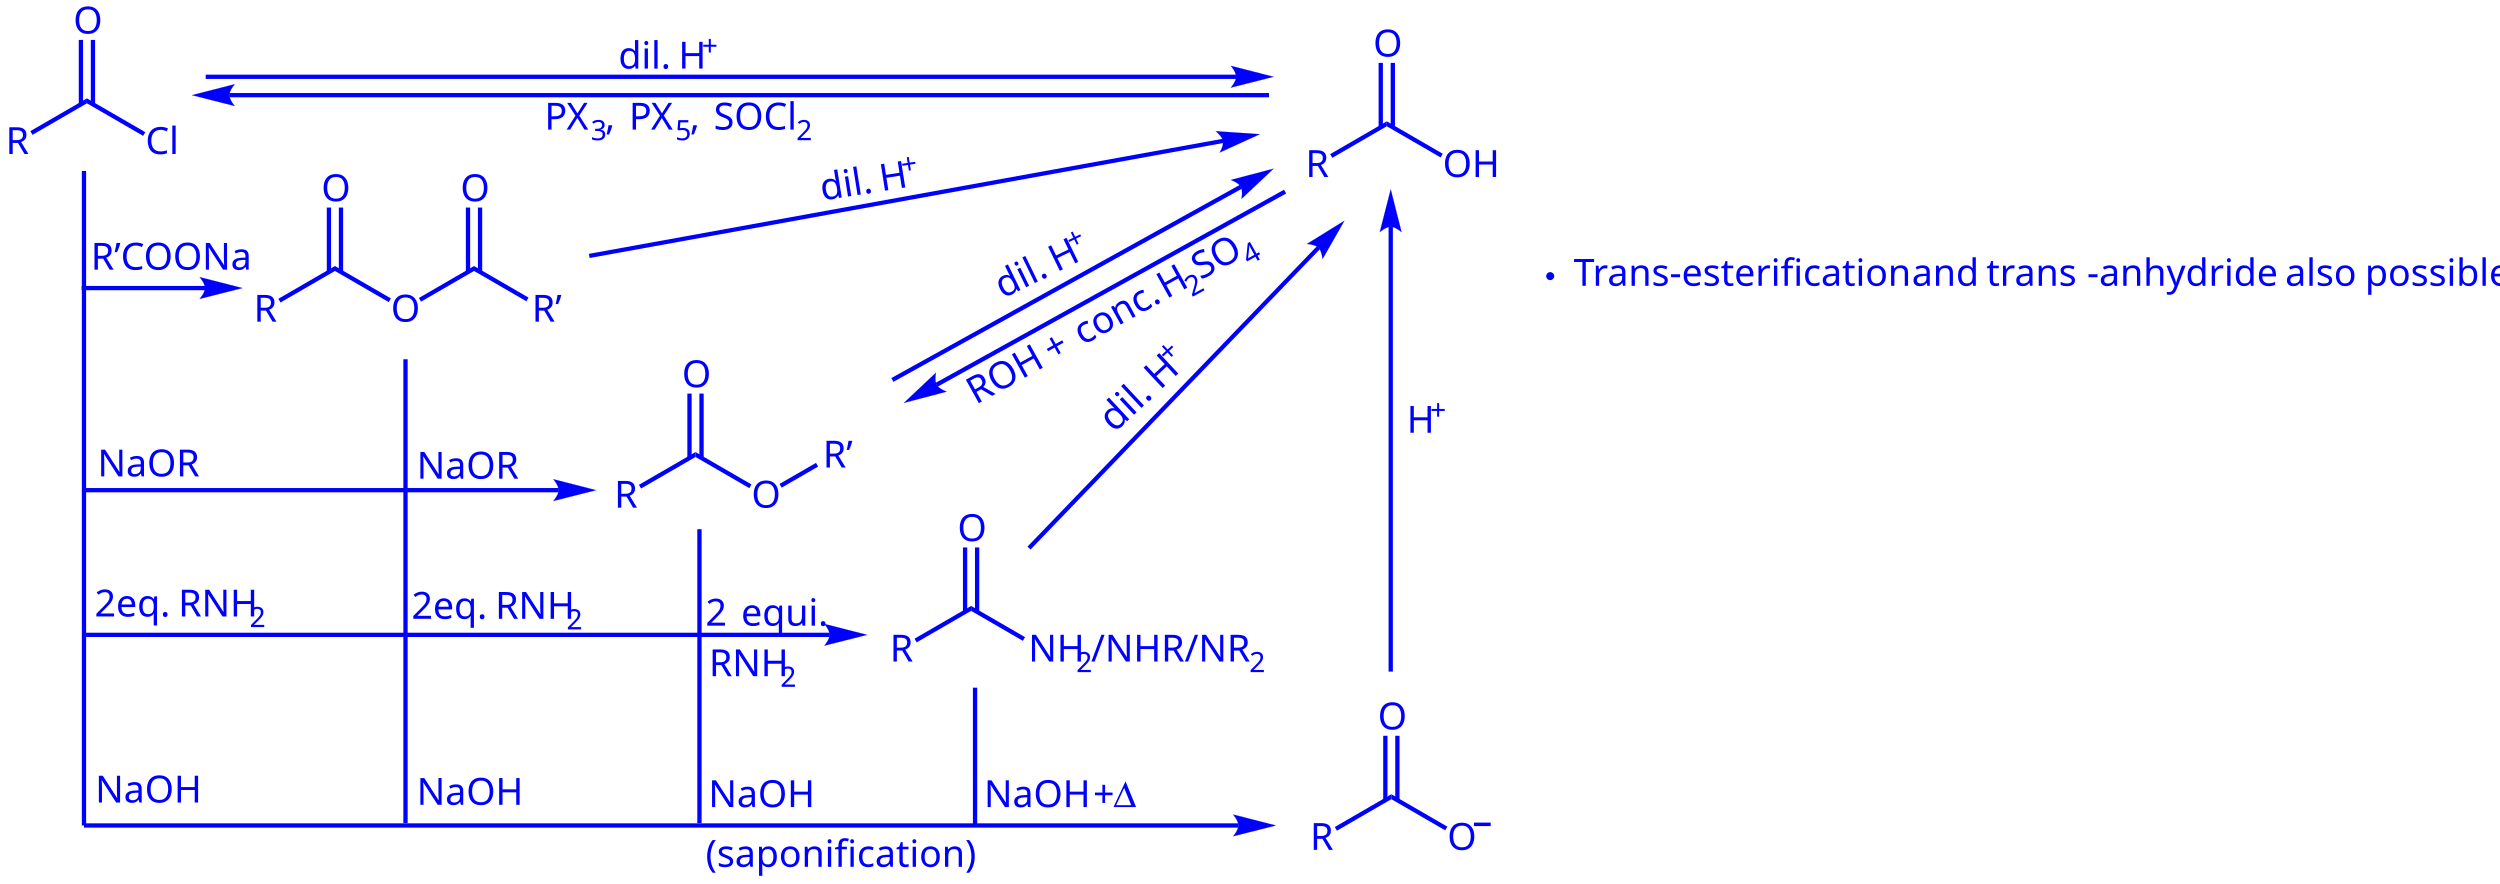
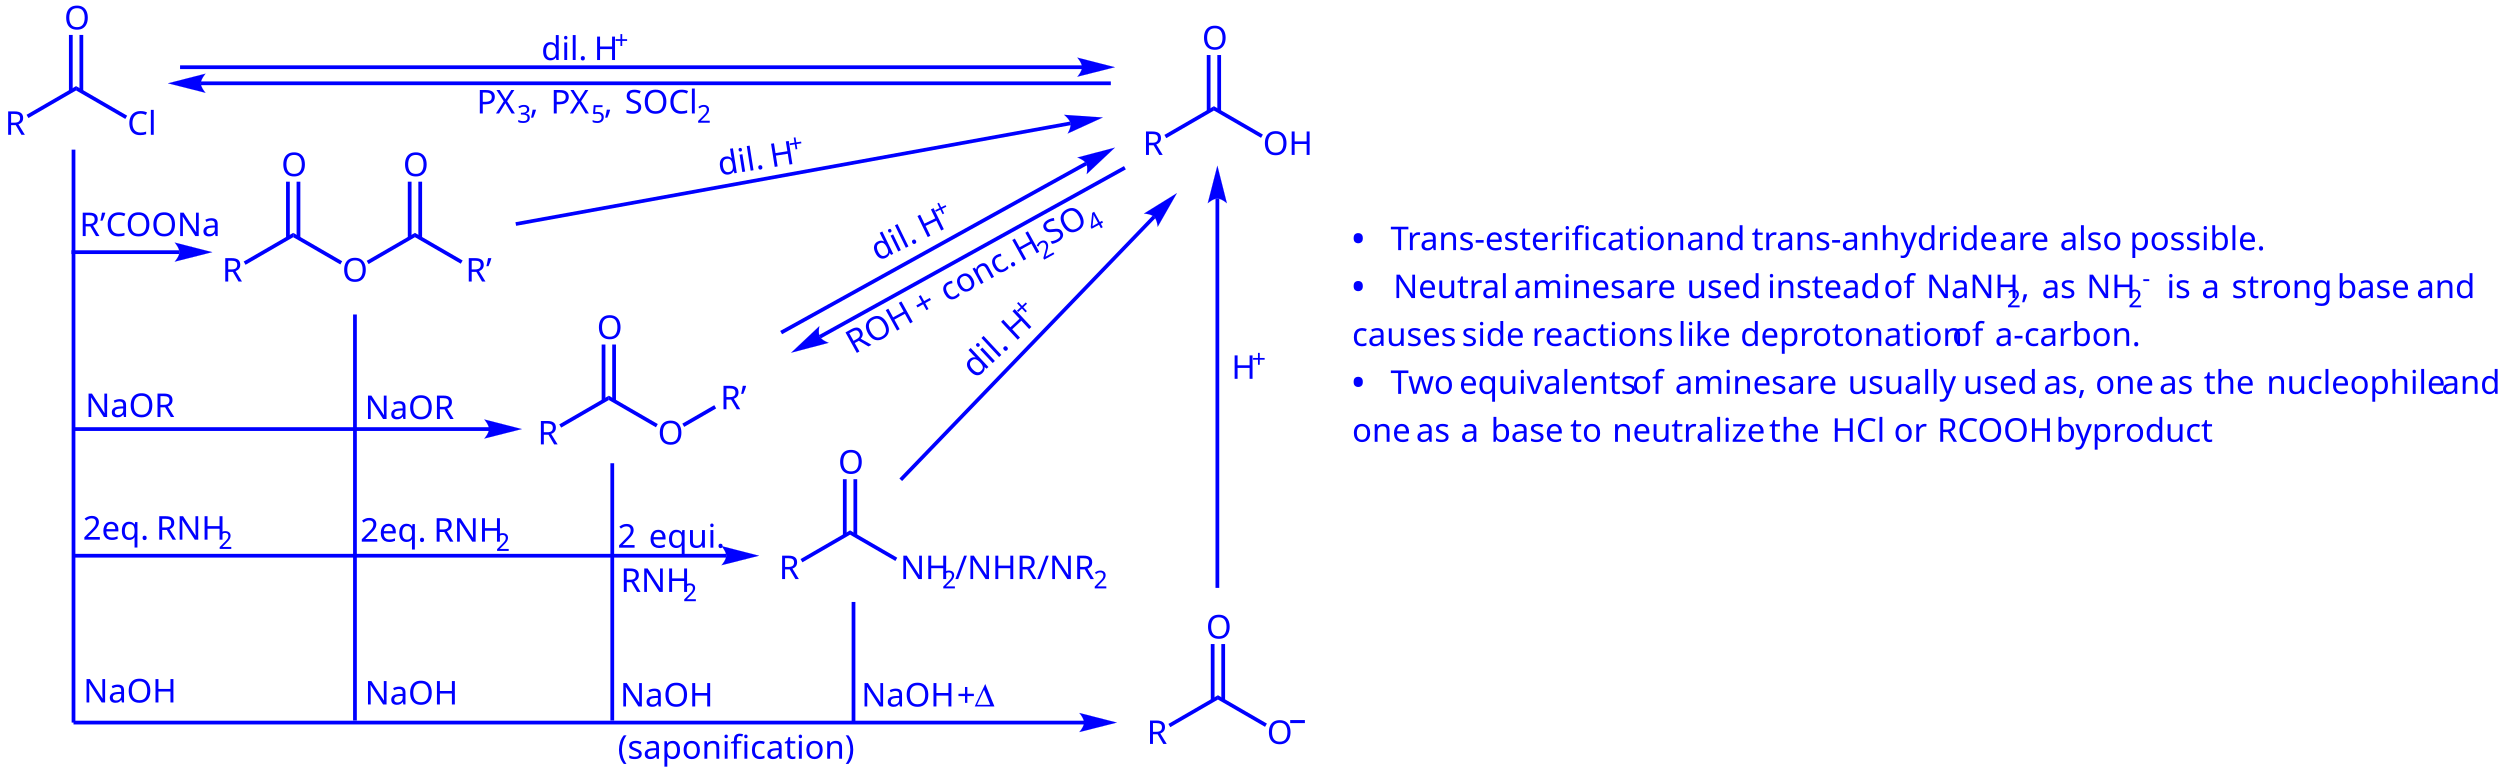
- <svg xmlns="http://www.w3.org/2000/svg" width="934px" height="330px" viewBox="0 0 934 330" style="background-color: #ffffff00" version="1.1">
+ <svg xmlns="http://www.w3.org/2000/svg" width="1067px" height="330px" viewBox="0 0 1067 330" style="background-color: #ffffff00" version="1.1">
  <text x="0" y="0" stroke="none" fill="#0000ff" transform="matrix(0.05 0 0 0.05 2.12183 57.5385)" font-style="normal" font-weight="normal" font-size="280px" font-family="Chalkboard">
R</text>
  <path stroke="none" fill="#0000ff" transform="matrix(0.05 0 0 0.05 -57 -88)" d="M 1382.61,2767.61 L 1366.61,2739.9 L 1789.44,2495.04 L 1789.43,2532.04 L 1382.61,2767.61 Z " />
  <text x="0" y="0" stroke="none" fill="#0000ff" transform="matrix(0.05 0 0 0.05 54.3463 57.5385)" font-style="normal" font-weight="normal" font-size="280px" font-family="Chalkboard">
Cl</text>
  <path stroke="none" fill="#0000ff" transform="matrix(0.05 0 0 0.05 -57 -88)" d="M 1789.43,2532.04 L 1789.44,2495.04 L 2225.58,2747.56 L 2209.58,2775.27 L 1789.43,2532.04 Z " />
  <text x="0" y="0" stroke="none" fill="#0000ff" transform="matrix(0.05 0 0 0.05 27.391 12.5385)" font-style="normal" font-weight="normal" font-size="280px" font-family="Chalkboard">
O</text>
  <path stroke="none" fill="#0000ff" transform="matrix(0.05 0 0 0.05 -57 -88)" d="M 1760.46,2540.22 L 1728.46,2540.22 L 1728.46,2058.17 L 1760.46,2058.17 L 1760.46,2540.22 Z " />
  <path stroke="none" fill="#0000ff" transform="matrix(0.05 0 0 0.05 -57 -88)" d="M 1850.46,2540.22 L 1818.46,2540.22 L 1818.46,2058.17 L 1850.46,2058.17 L 1850.46,2540.22 Z " />
  <text x="0" y="0" stroke="none" fill="#0000ff" transform="matrix(0.05 0 0 0.05 94.7858 120.173)" font-style="normal" font-weight="normal" font-size="280px" font-family="Chalkboard">
R</text>
  <path stroke="none" fill="#0000ff" transform="matrix(0.05 0 0 0.05 -57 -88)" d="M 3235.88,4020.29 L 3219.88,3992.58 L 3642.74,3747.7 L 3642.74,3784.7 L 3235.88,4020.29 Z " />
  <text x="0" y="0" stroke="none" fill="#0000ff" transform="matrix(0.05 0 0 0.05 146.036 120.173)" font-style="normal" font-weight="normal" font-size="280px" font-family="Chalkboard">
O</text>
  <path stroke="none" fill="#0000ff" transform="matrix(0.05 0 0 0.05 -57 -88)" d="M 3642.74,3784.7 L 3642.74,3747.7 L 4060.79,3989.81 L 4044.79,4017.52 L 3642.74,3784.7 Z " />
  <text x="0" y="0" stroke="none" fill="#0000ff" transform="matrix(0.05 0 0 0.05 120.055 75.1725)" font-style="normal" font-weight="normal" font-size="280px" font-family="Chalkboard">
O</text>
  <path stroke="none" fill="#0000ff" transform="matrix(0.05 0 0 0.05 -57 -88)" d="M 3613.73,3792.9 L 3581.74,3792.9 L 3581.74,3310.85 L 3613.73,3310.85 L 3613.73,3792.9 Z " />
  <path stroke="none" fill="#0000ff" transform="matrix(0.05 0 0 0.05 -57 -88)" d="M 3703.73,3792.9 L 3671.74,3792.9 L 3671.74,3310.85 L 3703.73,3310.85 L 3703.73,3792.9 Z " />
  <path stroke="none" fill="#0000ff" transform="matrix(0.05 0 0 0.05 -57 -88)" d="M 4286.17,4013.91 L 4270.17,3986.2 L 4681.97,3747.68 L 4681.97,3784.69 L 4286.17,4013.91 Z " />
  <text x="0" y="0" stroke="none" fill="#0000ff" transform="matrix(0.05 0 0 0.05 198.709 120.172)" font-style="normal" font-weight="normal" font-size="280px" font-family="Chalkboard">
R’</text>
  <path stroke="none" fill="#0000ff" transform="matrix(0.05 0 0 0.05 -57 -88)" d="M 4681.97,3784.69 L 4681.97,3747.68 L 5089.06,3983.48 L 5073.06,4011.19 L 4681.97,3784.69 Z " />
  <text x="0" y="0" stroke="none" fill="#0000ff" transform="matrix(0.05 0 0 0.05 172.017 75.1725)" font-style="normal" font-weight="normal" font-size="280px" font-family="Chalkboard">
O</text>
  <path stroke="none" fill="#0000ff" transform="matrix(0.05 0 0 0.05 -57 -88)" d="M 4652.97,3792.9 L 4620.97,3792.9 L 4620.97,3310.85 L 4652.97,3310.85 L 4652.97,3792.9 Z " />
  <path stroke="none" fill="#0000ff" transform="matrix(0.05 0 0 0.05 -57 -88)" d="M 4742.97,3792.9 L 4710.97,3792.9 L 4710.97,3310.85 L 4742.97,3310.85 L 4742.97,3792.9 Z " />
  <text x="0" y="0" stroke="none" fill="#0000ff" transform="matrix(0.05 0 0 0.05 229.492 189.67)" font-style="normal" font-weight="normal" font-size="280px" font-family="Chalkboard">
R</text>
  <path stroke="none" fill="#0000ff" transform="matrix(0.05 0 0 0.05 -57 -88)" d="M 5930,5410.25 L 5914,5382.54 L 6336.86,5137.66 L 6336.86,5174.66 L 5930,5410.25 Z " />
  <text x="0" y="0" stroke="none" fill="#0000ff" transform="matrix(0.05 0 0 0.05 280.742 189.67)" font-style="normal" font-weight="normal" font-size="280px" font-family="Chalkboard">
O</text>
  <path stroke="none" fill="#0000ff" transform="matrix(0.05 0 0 0.05 -57 -88)" d="M 6336.86,5174.66 L 6336.86,5137.66 L 6754.91,5379.77 L 6738.91,5407.48 L 6336.86,5174.66 Z " />
  <text x="0" y="0" stroke="none" fill="#0000ff" transform="matrix(0.05 0 0 0.05 254.761 144.67)" font-style="normal" font-weight="normal" font-size="280px" font-family="Chalkboard">
O</text>
  <path stroke="none" fill="#0000ff" transform="matrix(0.05 0 0 0.05 -57 -88)" d="M 6307.85,5182.86 L 6275.85,5182.86 L 6275.85,4700.81 L 6307.85,4700.81 L 6307.85,5182.86 Z " />
  <path stroke="none" fill="#0000ff" transform="matrix(0.05 0 0 0.05 -57 -88)" d="M 6397.85,5182.86 L 6365.85,5182.86 L 6365.85,4700.81 L 6397.85,4700.81 L 6397.85,5182.86 Z " />
  <text x="0" y="0" stroke="none" fill="#0000ff" transform="matrix(0.05 0 0 0.05 307.434 174.67)" font-style="normal" font-weight="normal" font-size="280px" font-family="Chalkboard">
R’</text>
  <path stroke="none" fill="#0000ff" transform="matrix(0.05 0 0 0.05 -57 -88)" d="M 6980.29,5403.87 L 6964.29,5376.16 L 7237.19,5218.6 L 7253.19,5246.31 L 6980.29,5403.87 Z " />
  <text x="0" y="0" stroke="none" fill="#0000ff" transform="matrix(0.05 0 0 0.05 332.452 247.156)" font-style="normal" font-weight="normal" font-size="280px" font-family="Chalkboard">
R</text>
  <path stroke="none" fill="#0000ff" transform="matrix(0.05 0 0 0.05 -57 -88)" d="M 7989.2,6559.97 L 7973.2,6532.26 L 8396.08,6287.36 L 8396.09,6324.37 L 7989.2,6559.97 Z " />
  <text x="0" y="0" stroke="none" fill="#0000ff" transform="matrix(0.05 0 0 0.05 384.189 247.156)" font-style="normal" font-weight="normal" font-size="280px" font-family="Chalkboard">
NH</text>
  <text x="0" y="0" stroke="none" fill="#0000ff" transform="matrix(0.05 0 0 0.05 402.087 251.117)" font-style="normal" font-weight="normal" font-size="210px" font-family="Chalkboard">
2</text>
  <text x="0" y="0" stroke="none" fill="#0000ff" transform="matrix(0.05 0 0 0.05 407.61 247.156)" font-style="normal" font-weight="normal" font-size="280px" font-family="Chalkboard">
/NHR/NR</text>
  <text x="0" y="0" stroke="none" fill="#0000ff" transform="matrix(0.05 0 0 0.05 466.719 251.117)" font-style="normal" font-weight="normal" font-size="210px" font-family="Chalkboard">
2</text>
  <path stroke="none" fill="#0000ff" transform="matrix(0.05 0 0 0.05 -57 -88)" d="M 8396.09,6324.37 L 8396.08,6287.36 L 8799.03,6520.78 L 8783.03,6548.5 L 8396.09,6324.37 Z " />
  <text x="0" y="0" stroke="none" fill="#0000ff" transform="matrix(0.05 0 0 0.05 357.721 202.156)" font-style="normal" font-weight="normal" font-size="280px" font-family="Chalkboard">
O</text>
  <path stroke="none" fill="#0000ff" transform="matrix(0.05 0 0 0.05 -57 -88)" d="M 8367.05,6332.58 L 8335.05,6332.58 L 8335.05,5850.53 L 8367.05,5850.53 L 8367.05,6332.58 Z " />
  <path stroke="none" fill="#0000ff" transform="matrix(0.05 0 0 0.05 -57 -88)" d="M 8457.05,6332.58 L 8425.05,6332.58 L 8425.05,5850.53 L 8457.05,5850.53 L 8457.05,6332.58 Z " />
  <text x="0" y="0" stroke="none" fill="#0000ff" transform="matrix(0.05 0 0 0.05 489.466 317.513)" font-style="normal" font-weight="normal" font-size="280px" font-family="Chalkboard">
R</text>
  <path stroke="none" fill="#0000ff" transform="matrix(0.05 0 0 0.05 -57 -88)" d="M 11129.5,7967.09 L 11113.5,7939.38 L 11536.3,7694.5 L 11536.3,7731.5 L 11129.5,7967.09 Z " />
  <text x="0" y="0" stroke="none" fill="#0000ff" transform="matrix(0.05 0 0 0.05 540.716 317.513)" font-style="normal" font-weight="normal" font-size="280px" font-family="Chalkboard">
O</text>
  <path stroke="none" fill="#0000ff" transform="matrix(0.05 0 0 0.05 -57 -88)" d="M 11536.3,7731.5 L 11536.3,7694.5 L 11954.4,7936.61 L 11938.4,7964.32 L 11536.3,7731.5 Z " />
  <text x="0" y="0" stroke="none" fill="#0000ff" transform="matrix(0.05 0 0 0.05 514.735 272.513)" font-style="normal" font-weight="normal" font-size="280px" font-family="Chalkboard">
O</text>
  <path stroke="none" fill="#0000ff" transform="matrix(0.05 0 0 0.05 -57 -88)" d="M 11507.3,7739.7 L 11475.3,7739.7 L 11475.3,7257.65 L 11507.3,7257.65 L 11507.3,7739.7 Z " />
  <path stroke="none" fill="#0000ff" transform="matrix(0.05 0 0 0.05 -57 -88)" d="M 11597.3,7739.7 L 11565.3,7739.7 L 11565.3,7257.65 L 11597.3,7257.65 L 11597.3,7739.7 Z " />
  <path stroke="none" fill="#0000ff" transform="matrix(0.05 0 0 0.05 -57 -88)" d="M 12153.1,7906.47 L 12278.5,7906.47 L 12278.5,7932.47 L 12153.1,7932.47 Z " />
  <text x="0" y="0" stroke="none" fill="#0000ff" transform="matrix(0.05 0 0 0.05 487.75 66.1185)" font-style="normal" font-weight="normal" font-size="280px" font-family="Chalkboard">
R</text>
  <path stroke="none" fill="#0000ff" transform="matrix(0.05 0 0 0.05 -57 -88)" d="M 11095.2,2939.21 L 11079.2,2911.5 L 11502,2666.62 L 11502,2703.62 L 11095.2,2939.21 Z " />
  <text x="0" y="0" stroke="none" fill="#0000ff" transform="matrix(0.05 0 0 0.05 539 66.1185)" font-style="normal" font-weight="normal" font-size="280px" font-family="Chalkboard">
OH</text>
  <path stroke="none" fill="#0000ff" transform="matrix(0.05 0 0 0.05 -57 -88)" d="M 11502,2703.62 L 11502,2666.62 L 11920.1,2908.73 L 11904.1,2936.44 L 11502,2703.62 Z " />
  <text x="0" y="0" stroke="none" fill="#0000ff" transform="matrix(0.05 0 0 0.05 513.019 21.1185)" font-style="normal" font-weight="normal" font-size="280px" font-family="Chalkboard">
O</text>
  <path stroke="none" fill="#0000ff" transform="matrix(0.05 0 0 0.05 -57 -88)" d="M 11473,2711.82 L 11441,2711.82 L 11441,2229.77 L 11473,2229.77 L 11473,2711.82 Z " />
  <path stroke="none" fill="#0000ff" transform="matrix(0.05 0 0 0.05 -57 -88)" d="M 11563,2711.82 L 11531,2711.82 L 11531,2229.77 L 11563,2229.77 L 11563,2711.82 Z " />
  <path stroke="none" fill="#0000ff" transform="matrix(0.05 0 0 0.05 -57 -88)" d="M 1751.48,7927.92 L 1751.48,3037.32 L 1783.48,3037.32 L 1783.48,7927.92 Z " />
  <path stroke="none" fill="#0000ff" transform="matrix(0.05 0 0 0.05 -57 -88)" d="M 10394.5,7943.92 L 1767.48,7943.92 L 1767.48,7911.92 L 10394.5,7911.92 Z " />
  <path stroke="none" fill="#0000ff" transform="matrix(0.05 0 0 0.05 -57 -88)" d="M 10673.5,7927.92 C 10673.5,7927.92 10353.5,8008.92 10353.5,8008.92 C 10353.5,8008.92 10393.5,7963.36 10393.5,7927.92 C 10393.5,7892.05 10353.5,7845.92 10353.5,7845.92 C 10353.5,7845.92 10673.5,7927.92 10673.5,7927.92 C 10673.5,7927.92 10673.5,7927.92 10673.5,7927.92 " />
  <path stroke="#0000ff" stroke-width="1" fill="none" transform="matrix(0.05 0 0 0.05 -57 -88)" d="M 10673.5,7927.92 C 10673.5,7927.92 10353.5,8008.92 10353.5,8008.92 C 10353.5,8008.92 10393.5,7963.36 10393.5,7927.92 C 10393.5,7892.05 10353.5,7845.92 10353.5,7845.92 C 10353.5,7845.92 10673.5,7927.92 10673.5,7927.92 C 10673.5,7927.92 10673.5,7927.92 10673.5,7927.92 " />
  <text x="0" y="0" stroke="none" fill="#0000ff" transform="matrix(0.05 0 0 0.05 35.5789 299.816)" font-style="normal" font-weight="normal" font-size="280px" font-family="Chalkboard">
NaOH</text>
  <path stroke="none" fill="#0000ff" transform="matrix(0.05 0 0 0.05 -57 -88)" d="M 4153.88,7910.76 L 4153.88,4444.44 L 4185.88,4444.44 L 4185.88,7910.76 Z " />
  <path stroke="none" fill="#0000ff" transform="matrix(0.05 0 0 0.05 -57 -88)" d="M 6350.36,7910.76 L 6350.36,5714.28 L 6382.36,5714.28 L 6382.36,7910.76 Z " />
  <text x="0" y="0" stroke="none" fill="#0000ff" transform="matrix(0.05 0 0 0.05 155.699 300.674)" font-style="normal" font-weight="normal" font-size="280px" font-family="Chalkboard">
NaOH</text>
  <text x="0" y="0" stroke="none" fill="#0000ff" transform="matrix(0.05 0 0 0.05 264.665 301.532)" font-style="normal" font-weight="normal" font-size="280px" font-family="Chalkboard">
NaOH</text>
  <path stroke="none" fill="#0000ff" transform="matrix(0.05 0 0 0.05 -57 -88)" d="M 8409.56,7927.92 L 8409.56,6898.32 L 8441.56,6898.32 L 8441.56,7927.92 Z " />
  <text x="0" y="0" stroke="none" fill="#0000ff" transform="matrix(0.05 0 0 0.05 367.625 301.532)" font-style="normal" font-weight="normal" font-size="280px" font-family="Chalkboard">
NaOH </text>
  <text x="0" y="0" stroke="none" fill="#0000ff" transform="matrix(0.05 0 0 0.05 408.372 301.532)" font-style="normal" font-weight="normal" font-size="280px" font-family="Chalkboard">
+</text>
  <text x="0" y="0" stroke="none" fill="#0000ff" transform="matrix(0.05 0 0 0.05 415.921 301.532)" font-style="normal" font-weight="normal" font-size="280px" font-family="Symbol">
D</text>
  <path stroke="none" fill="#0000ff" transform="matrix(0.05 0 0 0.05 -57 -88)" d="M 7340.04,6519.64 L 1767.48,6519.64 L 1767.48,6487.64 L 7340.04,6487.64 Z " />
  <path stroke="none" fill="#0000ff" transform="matrix(0.05 0 0 0.05 -57 -88)" d="M 7619.04,6503.64 C 7619.04,6503.64 7299.04,6584.64 7299.04,6584.64 C 7299.04,6584.64 7339.04,6539.08 7339.04,6503.64 C 7339.04,6467.77 7299.04,6421.64 7299.04,6421.64 C 7299.04,6421.64 7619.04,6503.64 7619.04,6503.64 C 7619.04,6503.64 7619.04,6503.64 7619.04,6503.64 " />
  <path stroke="#0000ff" stroke-width="1" fill="none" transform="matrix(0.05 0 0 0.05 -57 -88)" d="M 7619.04,6503.64 C 7619.04,6503.64 7299.04,6584.64 7299.04,6584.64 C 7299.04,6584.64 7339.04,6539.08 7339.04,6503.64 C 7339.04,6467.77 7299.04,6421.64 7299.04,6421.64 C 7299.04,6421.64 7619.04,6503.64 7619.04,6503.64 C 7619.04,6503.64 7619.04,6503.64 7619.04,6503.64 " />
  <text x="0" y="0" stroke="none" fill="#0000ff" transform="matrix(0.05 0 0 0.05 264.889 252.626)" font-style="normal" font-weight="normal" font-size="280px" font-family="Chalkboard">
RNH</text>
  <text x="0" y="0" stroke="none" fill="#0000ff" transform="matrix(0.05 0 0 0.05 291.528 256.586)" font-style="normal" font-weight="normal" font-size="210px" font-family="Chalkboard">
2</text>
  <text x="0" y="0" stroke="none" fill="#0000ff" transform="matrix(0.05 0 0 0.05 35.3319 230.318)" font-style="normal" font-weight="normal" font-size="280px" font-family="Chalkboard">
2eq. </text>
  <text x="0" y="0" stroke="none" fill="#0000ff" transform="matrix(0.05 0 0 0.05 66.6115 230.318)" font-style="normal" font-weight="normal" font-size="280px" font-family="Chalkboard">
RNH</text>
  <text x="0" y="0" stroke="none" fill="#0000ff" transform="matrix(0.05 0 0 0.05 93.2502 234.278)" font-style="normal" font-weight="normal" font-size="210px" font-family="Chalkboard">
2</text>
  <path stroke="none" fill="#0000ff" transform="matrix(0.05 0 0 0.05 -57 -88)" d="M 5315.16,5438.56 L 1767.48,5438.56 L 1767.48,5406.56 L 5315.16,5406.56 Z " />
  <path stroke="none" fill="#0000ff" transform="matrix(0.05 0 0 0.05 -57 -88)" d="M 5594.16,5422.56 C 5594.16,5422.56 5274.16,5503.56 5274.16,5503.56 C 5274.16,5503.56 5314.16,5458 5314.16,5422.56 C 5314.16,5386.69 5274.16,5340.56 5274.16,5340.56 C 5274.16,5340.56 5594.16,5422.56 5594.16,5422.56 C 5594.16,5422.56 5594.16,5422.56 5594.16,5422.56 " />
  <path stroke="#0000ff" stroke-width="1" fill="none" transform="matrix(0.05 0 0 0.05 -57 -88)" d="M 5594.16,5422.56 C 5594.16,5422.56 5274.16,5503.56 5274.16,5503.56 C 5274.16,5503.56 5314.16,5458 5314.16,5422.56 C 5314.16,5386.69 5274.16,5340.56 5274.16,5340.56 C 5274.16,5340.56 5594.16,5422.56 5594.16,5422.56 C 5594.16,5422.56 5594.16,5422.56 5594.16,5422.56 " />
  <text x="0" y="0" stroke="none" fill="#0000ff" transform="matrix(0.05 0 0 0.05 36.4369 177.98)" font-style="normal" font-weight="normal" font-size="280px" font-family="Chalkboard">
NaOR</text>
  <text x="0" y="0" stroke="none" fill="#0000ff" transform="matrix(0.05 0 0 0.05 155.699 178.838)" font-style="normal" font-weight="normal" font-size="280px" font-family="Chalkboard">
NaOR</text>
  <path stroke="none" fill="#0000ff" transform="matrix(0.05 0 0 0.05 -57 -88)" d="M 2672.52,3928.48 L 1750.32,3928.48 L 1750.32,3896.48 L 2672.52,3896.48 Z " />
  <path stroke="none" fill="#0000ff" transform="matrix(0.05 0 0 0.05 -57 -88)" d="M 2951.52,3912.48 C 2951.52,3912.48 2631.52,3993.48 2631.52,3993.48 C 2631.52,3993.48 2671.52,3947.92 2671.52,3912.48 C 2671.52,3876.61 2631.52,3830.48 2631.52,3830.48 C 2631.52,3830.48 2951.52,3912.48 2951.52,3912.48 C 2951.52,3912.48 2951.52,3912.48 2951.52,3912.48 " />
  <path stroke="#0000ff" stroke-width="1" fill="none" transform="matrix(0.05 0 0 0.05 -57 -88)" d="M 2951.52,3912.48 C 2951.52,3912.48 2631.52,3993.48 2631.52,3993.48 C 2631.52,3993.48 2671.52,3947.92 2671.52,3912.48 C 2671.52,3876.61 2631.52,3830.48 2631.52,3830.48 C 2631.52,3830.48 2951.52,3912.48 2951.52,3912.48 C 2951.52,3912.48 2951.52,3912.48 2951.52,3912.48 " />
  <text x="0" y="0" stroke="none" fill="#0000ff" transform="matrix(0.05 0 0 0.05 33.948 100.76)" font-style="normal" font-weight="normal" font-size="280px" font-family="Chalkboard">
R’COONa</text>
  <path stroke="none" fill="#0000ff" transform="matrix(0.05 0 0 0.05 -57 -88)" d="M 11547.5,3453.6 L 11547.5,6778.2 L 11515.5,6778.2 L 11515.5,3453.6 Z " />
  <path stroke="none" fill="#0000ff" transform="matrix(0.05 0 0 0.05 -57 -88)" d="M 11531.5,3174.6 C 11531.5,3174.6 11612.5,3494.6 11612.5,3494.6 C 11612.5,3494.6 11567,3454.6 11531.5,3454.6 C 11495.6,3454.6 11449.5,3494.6 11449.5,3494.6 C 11449.5,3494.6 11531.5,3174.6 11531.5,3174.6 C 11531.5,3174.6 11531.5,3174.6 11531.5,3174.6 " />
  <path stroke="#0000ff" stroke-width="1" fill="none" transform="matrix(0.05 0 0 0.05 -57 -88)" d="M 11531.5,3174.6 C 11531.5,3174.6 11612.5,3494.6 11612.5,3494.6 C 11612.5,3494.6 11567,3454.6 11531.5,3454.6 C 11495.6,3454.6 11449.5,3494.6 11449.5,3494.6 C 11449.5,3494.6 11531.5,3174.6 11531.5,3174.6 C 11531.5,3174.6 11531.5,3174.6 11531.5,3174.6 " />
  <text x="0" y="0" stroke="none" fill="#0000ff" transform="matrix(0.05 0 0 0.05 525.582 161.678)" font-style="normal" font-weight="normal" font-size="280px" font-family="Chalkboard">
H</text>
  <text x="0" y="0" stroke="none" fill="#0000ff" transform="matrix(0.05 0 0 0.05 534.291 156.851)" font-style="normal" font-weight="normal" font-size="210px" font-family="Chalkboard">
+</text>
  <text x="0" y="0" stroke="none" fill="#0000ff" transform="matrix(0.05 0 0 0.05 263.623 323.84)" font-style="normal" font-weight="normal" font-size="280px" font-family="Chalkboard">
(saponification)</text>
  <path stroke="none" fill="#0000ff" transform="matrix(0.05 0 0 0.05 -57 -88)" d="M 10420.3,3169.4 L 7815.8,4612.88 L 7799.8,4584.88 L 10404.3,3141.4 Z " />
  <path stroke="none" fill="#0000ff" transform="matrix(0.05 0 0 0.05 -57 -88)" d="M 10656.4,3020.16 C 10656.4,3020.16 10416.3,3246.25 10416.3,3246.25 C 10416.3,3246.25 10428.9,3186.94 10411.5,3155.89 C 10394.1,3124.84 10336.7,3104.31 10336.7,3104.31 C 10336.7,3104.31 10656.4,3020.16 10656.4,3020.16 C 10656.4,3020.16 10656.4,3020.16 10656.4,3020.16 " />
  <path stroke="#0000ff" stroke-width="1" fill="none" transform="matrix(0.05 0 0 0.05 -57 -88)" d="M 10656.4,3020.16 C 10656.4,3020.16 10416.3,3246.25 10416.3,3246.25 C 10416.3,3246.25 10428.9,3186.94 10411.5,3155.89 C 10394.1,3124.84 10336.7,3104.31 10336.7,3104.31 C 10336.7,3104.31 10656.4,3020.16 10656.4,3020.16 C 10656.4,3020.16 10656.4,3020.16 10656.4,3020.16 " />
  <text x="0" y="0" stroke="none" fill="#0000ff" transform="matrix(0.0449397 -0.0219186 0.0219186 0.0449397 374.561 111.614)" font-style="normal" font-weight="normal" font-size="280px" font-family="Chalkboard">
dil. </text>
  <text x="0" y="0" stroke="none" fill="#0000ff" transform="matrix(0.0449397 -0.0219186 0.0219186 0.0449397 394.736 101.774)" font-style="normal" font-weight="normal" font-size="280px" font-family="Chalkboard">
H</text>
  <text x="0" y="0" stroke="none" fill="#0000ff" transform="matrix(0.0449397 -0.0219186 0.0219186 0.0449397 400.448 93.6178)" font-style="normal" font-weight="normal" font-size="210px" font-family="Chalkboard">
+</text>
  <path stroke="none" fill="#0000ff" transform="matrix(0.05 0 0 0.05 -57 -88)" d="M 11003.5,3620.96 L 8840.28,5866.25 L 8817.28,5844.25 L 10980.5,3598.96 Z " />
  <path stroke="none" fill="#0000ff" transform="matrix(0.05 0 0 0.05 -57 -88)" d="M 11185.6,3409.04 C 11185.6,3409.04 11022.2,3695.99 11022.2,3695.99 C 11022.2,3695.99 11016.9,3635.4 10991.3,3610.68 C 10965.7,3585.96 10904.9,3582.98 10904.9,3582.98 C 10904.9,3582.98 11185.6,3409.04 11185.6,3409.04 C 11185.6,3409.04 11185.6,3409.04 11185.6,3409.04 " />
  <path stroke="#0000ff" stroke-width="1" fill="none" transform="matrix(0.05 0 0 0.05 -57 -88)" d="M 11185.6,3409.04 C 11185.6,3409.04 11022.2,3695.99 11022.2,3695.99 C 11022.2,3695.99 11016.9,3635.4 10991.3,3610.68 C 10965.7,3585.96 10904.9,3582.98 10904.9,3582.98 C 10904.9,3582.98 11185.6,3409.04 11185.6,3409.04 C 11185.6,3409.04 11185.6,3409.04 11185.6,3409.04 " />
  <text x="0" y="0" stroke="none" fill="#0000ff" transform="matrix(0.0365677 -0.0340999 0.0340999 0.0365677 416.203 161.916)" font-style="normal" font-weight="normal" font-size="292.04px" font-family="Chalkboard">
dil. </text>
  <text x="0" y="0" stroke="none" fill="#0000ff" transform="matrix(0.0365677 -0.0340999 0.0340999 0.0365677 433.325 145.949)" font-style="normal" font-weight="normal" font-size="292.04px" font-family="Chalkboard">
H</text>
  <text x="0" y="0" stroke="none" fill="#0000ff" transform="matrix(0.0365677 -0.0340999 0.0340999 0.0365677 436.535 136.073)" font-style="normal" font-weight="normal" font-size="219.03px" font-family="Chalkboard">
+</text>
  <path stroke="none" fill="#0000ff" transform="matrix(0.05 0 0 0.05 -57 -88)" d="M 2853,2455.04 L 10622,2455.04 L 10622,2487.04 L 2853,2487.04 Z " />
  <path stroke="none" fill="#0000ff" transform="matrix(0.05 0 0 0.05 -57 -88)" d="M 2574,2471.04 C 2574,2471.04 2894,2389.04 2894,2389.04 C 2894,2389.04 2854,2435.17 2854,2471.04 C 2854,2506.48 2894,2552.04 2894,2552.04 C 2894,2552.04 2574,2471.04 2574,2471.04 C 2574,2471.04 2574,2471.04 2574,2471.04 " />
  <path stroke="#0000ff" stroke-width="1" fill="none" transform="matrix(0.05 0 0 0.05 -57 -88)" d="M 2574,2471.04 C 2574,2471.04 2894,2389.04 2894,2389.04 C 2894,2389.04 2854,2435.17 2854,2471.04 C 2854,2506.48 2894,2552.04 2894,2552.04 C 2894,2552.04 2574,2471.04 2574,2471.04 C 2574,2471.04 2574,2471.04 2574,2471.04 " />
  <text x="0" y="0" stroke="none" fill="#0000ff" transform="matrix(0.05 0 0 0.05 203.43 48.422)" font-style="normal" font-weight="normal" font-size="280px" font-family="Chalkboard">
PX</text>
  <text x="0" y="0" stroke="none" fill="#0000ff" transform="matrix(0.05 0 0 0.05 220.71 52.3821)" font-style="normal" font-weight="normal" font-size="210px" font-family="Chalkboard">
3</text>
  <text x="0" y="0" stroke="none" fill="#0000ff" transform="matrix(0.05 0 0 0.05 226.07 48.422)" font-style="normal" font-weight="normal" font-size="280px" font-family="Chalkboard">
, </text>
  <text x="0" y="0" stroke="none" fill="#0000ff" transform="matrix(0.05 0 0 0.05 234.996 48.422)" font-style="normal" font-weight="normal" font-size="280px" font-family="Chalkboard">
PX</text>
  <text x="0" y="0" stroke="none" fill="#0000ff" transform="matrix(0.05 0 0 0.05 252.276 52.3821)" font-style="normal" font-weight="normal" font-size="210px" font-family="Chalkboard">
5</text>
  <text x="0" y="0" stroke="none" fill="#0000ff" transform="matrix(0.05 0 0 0.05 257.717 48.422)" font-style="normal" font-weight="normal" font-size="280px" font-family="Chalkboard">
, </text>
  <text x="0" y="0" stroke="none" fill="#0000ff" transform="matrix(0.05 0 0 0.05 266.643 48.422)" font-style="normal" font-weight="normal" font-size="280px" font-family="Chalkboard">
SOCl</text>
  <text x="0" y="0" stroke="none" fill="#0000ff" transform="matrix(0.05 0 0 0.05 297.459 52.3821)" font-style="normal" font-weight="normal" font-size="210px" font-family="Chalkboard">
2</text>
-   <text x="0" y="0" stroke="none" fill="#0000ff" transform="matrix(0.05 0 0 0.05 577.062 106.766)" font-style="normal" font-weight="bold" font-size="240px" font-family="Helvetica">
+   <text x="0" y="0" stroke="none" fill="#0000ff" transform="matrix(0.05 0 0 0.05 577.062 106.766)" font-style="normal" font-weight="bold" font-size="280px" font-family="Chalkboard">
•</text>
-   <text x="0" y="0" stroke="none" fill="#0000ff" transform="matrix(0.05 0 0 0.05 581.263 106.766)" font-style="normal" font-weight="normal" font-size="240px" font-family="Helvetica">
-  </text>
-   <text x="0" y="0" stroke="none" fill="#0000ff" transform="matrix(0.05 0 0 0.05 584.597 106.766)" font-style="normal" font-weight="normal" font-size="240px" font-family="Helvetica">
-  </text>
-   <text x="0" y="0" stroke="none" fill="#0000ff" transform="matrix(0.05 0 0 0.05 587.931 106.766)" font-style="normal" font-weight="normal" font-size="280px" font-family="Chalkboard">
+   <text x="0" y="0" stroke="none" fill="#0000ff" transform="matrix(0.05 0 0 0.05 583.946 106.766)" font-style="normal" font-weight="normal" font-size="280px" font-family="Chalkboard">
+  </text>
+   <text x="0" y="0" stroke="none" fill="#0000ff" transform="matrix(0.05 0 0 0.05 589.298 106.766)" font-style="normal" font-weight="normal" font-size="280px" font-family="Chalkboard">
+  </text>
+   <text x="0" y="0" stroke="none" fill="#0000ff" transform="matrix(0.05 0 0 0.05 593.475 106.766)" font-style="normal" font-weight="normal" font-size="280px" font-family="Chalkboard">
Trans-esterification </text>
-   <text x="0" y="0" stroke="none" fill="#0000ff" transform="matrix(0.05 0 0 0.05 714.241 106.766)" font-style="normal" font-weight="normal" font-size="280px" font-family="Chalkboard">
+   <text x="0" y="0" stroke="none" fill="#0000ff" transform="matrix(0.05 0 0 0.05 719.785 106.766)" font-style="normal" font-weight="normal" font-size="280px" font-family="Chalkboard">
and </text>
-   <text x="0" y="0" stroke="none" fill="#0000ff" transform="matrix(0.05 0 0 0.05 742.07 106.766)" font-style="normal" font-weight="normal" font-size="280px" font-family="Chalkboard">
- trans </text>
-   <text x="0" y="0" stroke="none" fill="#0000ff" transform="matrix(0.05 0 0 0.05 779.708 106.766)" font-style="normal" font-weight="normal" font-size="280px" font-family="Chalkboard">
- -anhydride </text>
-   <text x="0" y="0" stroke="none" fill="#0000ff" transform="matrix(0.05 0 0 0.05 853.746 106.766)" font-style="normal" font-weight="normal" font-size="280px" font-family="Chalkboard">
+   <text x="0" y="0" stroke="none" fill="#0000ff" transform="matrix(0.05 0 0 0.05 747.614 106.766)" font-style="normal" font-weight="normal" font-size="280px" font-family="Chalkboard">
+ trans-anhydride </text>
+   <text x="0" y="0" stroke="none" fill="#0000ff" transform="matrix(0.05 0 0 0.05 853.272 106.766)" font-style="normal" font-weight="normal" font-size="280px" font-family="Chalkboard">
+ are </text>
+   <text x="0" y="0" stroke="none" fill="#0000ff" transform="matrix(0.05 0 0 0.05 879.106 106.766)" font-style="normal" font-weight="normal" font-size="280px" font-family="Chalkboard">
also </text>
-   <text x="0" y="0" stroke="none" fill="#0000ff" transform="matrix(0.05 0 0 0.05 883.555 106.766)" font-style="normal" font-weight="normal" font-size="280px" font-family="Chalkboard">
- possible</text>
+   <text x="0" y="0" stroke="none" fill="#0000ff" transform="matrix(0.05 0 0 0.05 908.916 106.766)" font-style="normal" font-weight="normal" font-size="280px" font-family="Chalkboard">
+ possible.</text>
+   <text x="0" y="0" stroke="none" fill="#0000ff" transform="matrix(0.05 0 0 0.05 577.062 127.211)" font-style="normal" font-weight="bold" font-size="280px" font-family="Chalkboard">
+ •</text>
+   <text x="0" y="0" stroke="none" fill="#0000ff" transform="matrix(0.05 0 0 0.05 583.946 127.211)" font-style="normal" font-weight="normal" font-size="280px" font-family="Chalkboard">
+  </text>
+   <text x="0" y="0" stroke="none" fill="#0000ff" transform="matrix(0.05 0 0 0.05 589.298 127.211)" font-style="normal" font-weight="normal" font-size="280px" font-family="Chalkboard">
+  </text>
+   <text x="0" y="0" stroke="none" fill="#0000ff" transform="matrix(0.05 0 0 0.05 594.651 127.211)" font-style="normal" font-weight="normal" font-size="280px" font-family="Chalkboard">
+ Neutral </text>
+   <text x="0" y="0" stroke="none" fill="#0000ff" transform="matrix(0.05 0 0 0.05 646.056 127.211)" font-style="normal" font-weight="normal" font-size="280px" font-family="Chalkboard">
+ amines </text>
+   <text x="0" y="0" stroke="none" fill="#0000ff" transform="matrix(0.05 0 0 0.05 694.028 127.211)" font-style="normal" font-weight="normal" font-size="280px" font-family="Chalkboard">
+ are </text>
+   <text x="0" y="0" stroke="none" fill="#0000ff" transform="matrix(0.05 0 0 0.05 719.862 127.211)" font-style="normal" font-weight="normal" font-size="280px" font-family="Chalkboard">
+ used </text>
+   <text x="0" y="0" stroke="none" fill="#0000ff" transform="matrix(0.05 0 0 0.05 754.266 127.211)" font-style="normal" font-weight="normal" font-size="280px" font-family="Chalkboard">
+ instead </text>
+   <text x="0" y="0" stroke="none" fill="#0000ff" transform="matrix(0.05 0 0 0.05 803.862 127.211)" font-style="normal" font-weight="normal" font-size="280px" font-family="Chalkboard">
+ of </text>
+   <text x="0" y="0" stroke="none" fill="#0000ff" transform="matrix(0.05 0 0 0.05 822.085 127.211)" font-style="normal" font-weight="normal" font-size="280px" font-family="Chalkboard">
+ NaNH</text>
+   <text x="0" y="0" stroke="none" fill="#0000ff" transform="matrix(0.05 0 0 0.05 856.505 131.171)" font-style="normal" font-weight="normal" font-size="210px" font-family="Chalkboard">
+ 2</text>
+   <text x="0" y="0" stroke="none" fill="#0000ff" transform="matrix(0.05 0 0 0.05 862.48 127.211)" font-style="normal" font-weight="normal" font-size="280px" font-family="Chalkboard">
+ , </text>
+   <text x="0" y="0" stroke="none" fill="#0000ff" transform="matrix(0.05 0 0 0.05 871.406 127.211)" font-style="normal" font-weight="normal" font-size="280px" font-family="Chalkboard">
+ as </text>
+   <text x="0" y="0" stroke="none" fill="#0000ff" transform="matrix(0.05 0 0 0.05 890.465 127.211)" font-style="normal" font-weight="normal" font-size="280px" font-family="Chalkboard">
+ NH</text>
+   <text x="0" y="0" stroke="none" fill="#0000ff" transform="matrix(0.05 0 0 0.05 908.363 131.171)" font-style="normal" font-weight="normal" font-size="210px" font-family="Chalkboard">
+ 2</text>
+   <text x="0" y="0" stroke="none" fill="#0000ff" transform="matrix(0.05 0 0 0.05 914.338 122.385)" font-style="normal" font-weight="normal" font-size="210px" font-family="Chalkboard">
+ -</text>
+   <text x="0" y="0" stroke="none" fill="#0000ff" transform="matrix(0.05 0 0 0.05 919.339 127.211)" font-style="normal" font-weight="normal" font-size="280px" font-family="Chalkboard">
+  </text>
+   <text x="0" y="0" stroke="none" fill="#0000ff" transform="matrix(0.05 0 0 0.05 924.691 127.211)" font-style="normal" font-weight="normal" font-size="280px" font-family="Chalkboard">
+ is </text>
+   <text x="0" y="0" stroke="none" fill="#0000ff" transform="matrix(0.05 0 0 0.05 939.573 127.211)" font-style="normal" font-weight="normal" font-size="280px" font-family="Chalkboard">
+ a </text>
+   <text x="0" y="0" stroke="none" fill="#0000ff" transform="matrix(0.05 0 0 0.05 952.428 127.211)" font-style="normal" font-weight="normal" font-size="280px" font-family="Chalkboard">
+ strong </text>
+   <text x="0" y="0" stroke="none" fill="#0000ff" transform="matrix(0.05 0 0 0.05 997.398 127.211)" font-style="normal" font-weight="normal" font-size="280px" font-family="Chalkboard">
+ base </text>
+   <text x="0" y="0" stroke="none" fill="#0000ff" transform="matrix(0.05 0 0 0.05 1031.32 127.211)" font-style="normal" font-weight="normal" font-size="280px" font-family="Chalkboard">
+ and </text>
+   <text x="0" y="0" stroke="none" fill="#0000ff" transform="matrix(0.05 0 0 0.05 577.062 147.656)" font-style="normal" font-weight="normal" font-size="280px" font-family="Chalkboard">
+ causes </text>
+   <text x="0" y="0" stroke="none" fill="#0000ff" transform="matrix(0.05 0 0 0.05 623.842 147.656)" font-style="normal" font-weight="normal" font-size="280px" font-family="Chalkboard">
+ side </text>
+   <text x="0" y="0" stroke="none" fill="#0000ff" transform="matrix(0.05 0 0 0.05 653.776 147.656)" font-style="normal" font-weight="normal" font-size="280px" font-family="Chalkboard">
+ reactions </text>
+   <text x="0" y="0" stroke="none" fill="#0000ff" transform="matrix(0.05 0 0 0.05 716.118 147.656)" font-style="normal" font-weight="normal" font-size="280px" font-family="Chalkboard">
+ like </text>
+   <text x="0" y="0" stroke="none" fill="#0000ff" transform="matrix(0.05 0 0 0.05 742.788 147.656)" font-style="normal" font-weight="normal" font-size="280px" font-family="Chalkboard">
+ deprotonation </text>
+   <text x="0" y="0" stroke="none" fill="#0000ff" transform="matrix(0.05 0 0 0.05 833.192 147.656)" font-style="normal" font-weight="normal" font-size="280px" font-family="Chalkboard">
+ of </text>
+   <text x="0" y="0" stroke="none" fill="#0000ff" transform="matrix(0.05 0 0 0.05 851.416 147.656)" font-style="normal" font-weight="normal" font-size="280px" font-family="Chalkboard">
+ a-carbon.</text>
+   <text x="0" y="0" stroke="none" fill="#0000ff" transform="matrix(0.05 0 0 0.05 577.062 168.102)" font-style="normal" font-weight="bold" font-size="280px" font-family="Chalkboard">
+ •</text>
+   <text x="0" y="0" stroke="none" fill="#0000ff" transform="matrix(0.05 0 0 0.05 583.946 168.102)" font-style="normal" font-weight="normal" font-size="280px" font-family="Chalkboard">
+  </text>
+   <text x="0" y="0" stroke="none" fill="#0000ff" transform="matrix(0.05 0 0 0.05 589.298 168.102)" font-style="normal" font-weight="normal" font-size="280px" font-family="Chalkboard">
+  </text>
+   <text x="0" y="0" stroke="none" fill="#0000ff" transform="matrix(0.05 0 0 0.05 593.475 168.102)" font-style="normal" font-weight="normal" font-size="280px" font-family="Chalkboard">
+ Two </text>
+   <text x="0" y="0" stroke="none" fill="#0000ff" transform="matrix(0.05 0 0 0.05 622.759 168.102)" font-style="normal" font-weight="normal" font-size="280px" font-family="Chalkboard">
+ equivalents </text>
+   <text x="0" y="0" stroke="none" fill="#0000ff" transform="matrix(0.05 0 0 0.05 696.611 168.102)" font-style="normal" font-weight="normal" font-size="280px" font-family="Chalkboard">
+ of </text>
+   <text x="0" y="0" stroke="none" fill="#0000ff" transform="matrix(0.05 0 0 0.05 714.834 168.102)" font-style="normal" font-weight="normal" font-size="280px" font-family="Chalkboard">
+ amines </text>
+   <text x="0" y="0" stroke="none" fill="#0000ff" transform="matrix(0.05 0 0 0.05 762.806 168.102)" font-style="normal" font-weight="normal" font-size="280px" font-family="Chalkboard">
+ are </text>
+   <text x="0" y="0" stroke="none" fill="#0000ff" transform="matrix(0.05 0 0 0.05 788.64 168.102)" font-style="normal" font-weight="normal" font-size="280px" font-family="Chalkboard">
+ usually </text>
+   <text x="0" y="0" stroke="none" fill="#0000ff" transform="matrix(0.05 0 0 0.05 837.771 168.102)" font-style="normal" font-weight="normal" font-size="280px" font-family="Chalkboard">
+ used </text>
+   <text x="0" y="0" stroke="none" fill="#0000ff" transform="matrix(0.05 0 0 0.05 872.176 168.102)" font-style="normal" font-weight="normal" font-size="280px" font-family="Chalkboard">
+ as, </text>
+   <text x="0" y="0" stroke="none" fill="#0000ff" transform="matrix(0.05 0 0 0.05 894.266 168.102)" font-style="normal" font-weight="normal" font-size="280px" font-family="Chalkboard">
+ one </text>
+   <text x="0" y="0" stroke="none" fill="#0000ff" transform="matrix(0.05 0 0 0.05 921.524 168.102)" font-style="normal" font-weight="normal" font-size="280px" font-family="Chalkboard">
+ as </text>
+   <text x="0" y="0" stroke="none" fill="#0000ff" transform="matrix(0.05 0 0 0.05 940.582 168.102)" font-style="normal" font-weight="normal" font-size="280px" font-family="Chalkboard">
+ the </text>
+   <text x="0" y="0" stroke="none" fill="#0000ff" transform="matrix(0.05 0 0 0.05 967.314 168.102)" font-style="normal" font-weight="normal" font-size="280px" font-family="Chalkboard">
+ nucleophile </text>
+   <text x="0" y="0" stroke="none" fill="#0000ff" transform="matrix(0.05 0 0 0.05 1042.05 168.102)" font-style="normal" font-weight="normal" font-size="280px" font-family="Chalkboard">
+ and </text>
+   <text x="0" y="0" stroke="none" fill="#0000ff" transform="matrix(0.05 0 0 0.05 577.062 188.547)" font-style="normal" font-weight="normal" font-size="280px" font-family="Chalkboard">
+ one </text>
+   <text x="0" y="0" stroke="none" fill="#0000ff" transform="matrix(0.05 0 0 0.05 604.319 188.547)" font-style="normal" font-weight="normal" font-size="280px" font-family="Chalkboard">
+ as </text>
+   <text x="0" y="0" stroke="none" fill="#0000ff" transform="matrix(0.05 0 0 0.05 623.378 188.547)" font-style="normal" font-weight="normal" font-size="280px" font-family="Chalkboard">
+ a </text>
+   <text x="0" y="0" stroke="none" fill="#0000ff" transform="matrix(0.05 0 0 0.05 636.233 188.547)" font-style="normal" font-weight="normal" font-size="280px" font-family="Chalkboard">
+ base </text>
+   <text x="0" y="0" stroke="none" fill="#0000ff" transform="matrix(0.05 0 0 0.05 670.158 188.547)" font-style="normal" font-weight="normal" font-size="280px" font-family="Chalkboard">
+ to </text>
+   <text x="0" y="0" stroke="none" fill="#0000ff" transform="matrix(0.05 0 0 0.05 688.118 188.547)" font-style="normal" font-weight="normal" font-size="280px" font-family="Chalkboard">
+ neutralize </text>
+   <text x="0" y="0" stroke="none" fill="#0000ff" transform="matrix(0.05 0 0 0.05 755.009 188.547)" font-style="normal" font-weight="normal" font-size="280px" font-family="Chalkboard">
+ the </text>
+   <text x="0" y="0" stroke="none" fill="#0000ff" transform="matrix(0.05 0 0 0.05 781.74 188.547)" font-style="normal" font-weight="normal" font-size="280px" font-family="Chalkboard">
+ HCl </text>
+   <text x="0" y="0" stroke="none" fill="#0000ff" transform="matrix(0.05 0 0 0.05 808.224 188.547)" font-style="normal" font-weight="normal" font-size="280px" font-family="Chalkboard">
+ or </text>
+   <text x="0" y="0" stroke="none" fill="#0000ff" transform="matrix(0.05 0 0 0.05 826.742 188.547)" font-style="normal" font-weight="normal" font-size="280px" font-family="Chalkboard">
+ RCOOH </text>
+   <text x="0" y="0" stroke="none" fill="#0000ff" transform="matrix(0.05 0 0 0.05 877.374 188.547)" font-style="normal" font-weight="normal" font-size="280px" font-family="Chalkboard">
+ byproduct</text>
  <path stroke="none" fill="#0000ff" transform="matrix(0.05 0 0 0.05 -57 -88)" d="M 10750.2,3205.76 L 8145.63,4649.24 L 8129.63,4621.24 L 10734.2,3177.76 Z " />
  <path stroke="none" fill="#0000ff" transform="matrix(0.05 0 0 0.05 -57 -88)" d="M 7893.6,4770.48 C 7893.6,4770.48 8213.27,4686.33 8213.27,4686.33 C 8213.27,4686.33 8155.91,4665.8 8138.5,4634.75 C 8121.1,4603.7 8133.71,4544.39 8133.71,4544.39 C 8133.71,4544.39 7893.6,4770.48 7893.6,4770.48 C 7893.6,4770.48 7893.6,4770.48 7893.6,4770.48 " />
  <path stroke="#0000ff" stroke-width="1" fill="none" transform="matrix(0.05 0 0 0.05 -57 -88)" d="M 7893.6,4770.48 C 7893.6,4770.48 8213.27,4686.33 8213.27,4686.33 C 8213.27,4686.33 8155.91,4665.8 8138.5,4634.75 C 8121.1,4603.7 8133.71,4544.39 8133.71,4544.39 C 8133.71,4544.39 7893.6,4770.48 7893.6,4770.48 C 7893.6,4770.48 7893.6,4770.48 7893.6,4770.48 " />
  <text x="0" y="0" stroke="none" fill="#0000ff" transform="matrix(0.043731 -0.0242405 0.0242405 0.043731 364.513 151.279)" font-style="normal" font-weight="normal" font-size="280px" font-family="Chalkboard">
ROH </text>
  <text x="0" y="0" stroke="none" fill="#0000ff" transform="matrix(0.043731 -0.0242405 0.0242405 0.043731 393.102 135.432)" font-style="normal" font-weight="normal" font-size="280px" font-family="Chalkboard">
+ </text>
  <text x="0" y="0" stroke="none" fill="#0000ff" transform="matrix(0.043731 -0.0242405 0.0242405 0.043731 404.386 129.177)" font-style="normal" font-weight="normal" font-size="280px" font-family="Chalkboard">
conc. </text>
  <text x="0" y="0" stroke="none" fill="#0000ff" transform="matrix(0.043731 -0.0242405 0.0242405 0.043731 435.681 111.83)" font-style="normal" font-weight="normal" font-size="280px" font-family="Chalkboard">
H</text>
  <text x="0" y="0" stroke="none" fill="#0000ff" transform="matrix(0.043731 -0.0242405 0.0242405 0.043731 445.218 111.071)" font-style="normal" font-weight="normal" font-size="210px" font-family="Chalkboard">
2</text>
  <text x="0" y="0" stroke="none" fill="#0000ff" transform="matrix(0.043731 -0.0242405 0.0242405 0.043731 448.524 104.711)" font-style="normal" font-weight="normal" font-size="280px" font-family="Chalkboard">
SO</text>
  <text x="0" y="0" stroke="none" fill="#0000ff" transform="matrix(0.043731 -0.0242405 0.0242405 0.043731 466.531 99.2571)" font-style="normal" font-weight="normal" font-size="210px" font-family="Chalkboard">
4</text>
  <path stroke="none" fill="#0000ff" transform="matrix(0.05 0 0 0.05 -57 -88)" d="M 10281.9,2828.09 L 5545.68,3687.74 L 5539.68,3656.74 L 10275.9,2797.09 Z " />
  <path stroke="none" fill="#0000ff" transform="matrix(0.05 0 0 0.05 -57 -88)" d="M 10553.4,2762.76 C 10553.4,2762.76 10253.8,2899.62 10253.8,2899.62 C 10253.8,2899.62 10284.6,2847.64 10277.9,2812.76 C 10271.2,2777.89 10223.3,2740.19 10223.3,2740.19 C 10223.3,2740.19 10553.4,2762.76 10553.4,2762.76 C 10553.4,2762.76 10553.4,2762.76 10553.4,2762.76 " />
  <path stroke="#0000ff" stroke-width="1" fill="none" transform="matrix(0.05 0 0 0.05 -57 -88)" d="M 10553.4,2762.76 C 10553.4,2762.76 10253.8,2899.62 10253.8,2899.62 C 10253.8,2899.62 10284.6,2847.64 10277.9,2812.76 C 10271.2,2777.89 10223.3,2740.19 10223.3,2740.19 C 10223.3,2740.19 10553.4,2762.76 10553.4,2762.76 C 10553.4,2762.76 10553.4,2762.76 10553.4,2762.76 " />
  <text x="0" y="0" stroke="none" fill="#0000ff" transform="matrix(0.0493844 -0.00782172 0.00782172 0.0493844 307.137 74.9535)" font-style="normal" font-weight="normal" font-size="280px" font-family="Chalkboard">
dil. </text>
  <text x="0" y="0" stroke="none" fill="#0000ff" transform="matrix(0.0493844 -0.00782172 0.00782172 0.0493844 329.307 71.4421)" font-style="normal" font-weight="normal" font-size="280px" font-family="Chalkboard">
H</text>
  <text x="0" y="0" stroke="none" fill="#0000ff" transform="matrix(0.0493844 -0.00782172 0.00782172 0.0493844 337.154 65.3126)" font-style="normal" font-weight="normal" font-size="210px" font-family="Chalkboard">
+</text>
  <path stroke="none" fill="#0000ff" transform="matrix(0.05 0 0 0.05 -57 -88)" d="M 10377.4,2349.76 L 2676.96,2349.76 L 2676.96,2317.76 L 10377.4,2317.76 Z " />
  <path stroke="none" fill="#0000ff" transform="matrix(0.05 0 0 0.05 -57 -88)" d="M 10656.4,2333.76 C 10656.4,2333.76 10336.4,2414.76 10336.4,2414.76 C 10336.4,2414.76 10376.4,2369.2 10376.4,2333.76 C 10376.4,2297.89 10336.4,2251.76 10336.4,2251.76 C 10336.4,2251.76 10656.4,2333.76 10656.4,2333.76 C 10656.4,2333.76 10656.4,2333.76 10656.4,2333.76 " />
  <path stroke="#0000ff" stroke-width="1" fill="none" transform="matrix(0.05 0 0 0.05 -57 -88)" d="M 10656.4,2333.76 C 10656.4,2333.76 10336.4,2414.76 10336.4,2414.76 C 10336.4,2414.76 10376.4,2369.2 10376.4,2333.76 C 10376.4,2297.89 10336.4,2251.76 10336.4,2251.76 C 10336.4,2251.76 10656.4,2333.76 10656.4,2333.76 C 10656.4,2333.76 10656.4,2333.76 10656.4,2333.76 " />
  <text x="0" y="0" stroke="none" fill="#0000ff" transform="matrix(0.05 0 0 0.05 231.038 25.6176)" font-style="normal" font-weight="normal" font-size="280px" font-family="Chalkboard">
dil. </text>
  <text x="0" y="0" stroke="none" fill="#0000ff" transform="matrix(0.05 0 0 0.05 253.484 25.6176)" font-style="normal" font-weight="normal" font-size="280px" font-family="Chalkboard">
H</text>
  <text x="0" y="0" stroke="none" fill="#0000ff" transform="matrix(0.05 0 0 0.05 262.194 20.791)" font-style="normal" font-weight="normal" font-size="210px" font-family="Chalkboard">
+</text>
  <text x="0" y="0" stroke="none" fill="#0000ff" transform="matrix(0.05 0 0 0.05 153.736 231.176)" font-style="normal" font-weight="normal" font-size="280px" font-family="Chalkboard">
2eq. </text>
  <text x="0" y="0" stroke="none" fill="#0000ff" transform="matrix(0.05 0 0 0.05 185.015 231.176)" font-style="normal" font-weight="normal" font-size="280px" font-family="Chalkboard">
RNH</text>
  <text x="0" y="0" stroke="none" fill="#0000ff" transform="matrix(0.05 0 0 0.05 211.654 235.136)" font-style="normal" font-weight="normal" font-size="210px" font-family="Chalkboard">
2</text>
  <text x="0" y="0" stroke="none" fill="#0000ff" transform="matrix(0.05 0 0 0.05 263.56 233.75)" font-style="normal" font-weight="normal" font-size="280px" font-family="Chalkboard">
2 </text>
  <text x="0" y="0" stroke="none" fill="#0000ff" transform="matrix(0.05 0 0 0.05 276.879 233.75)" font-style="normal" font-weight="normal" font-size="280px" font-family="Chalkboard">
equi.</text>
</svg>
